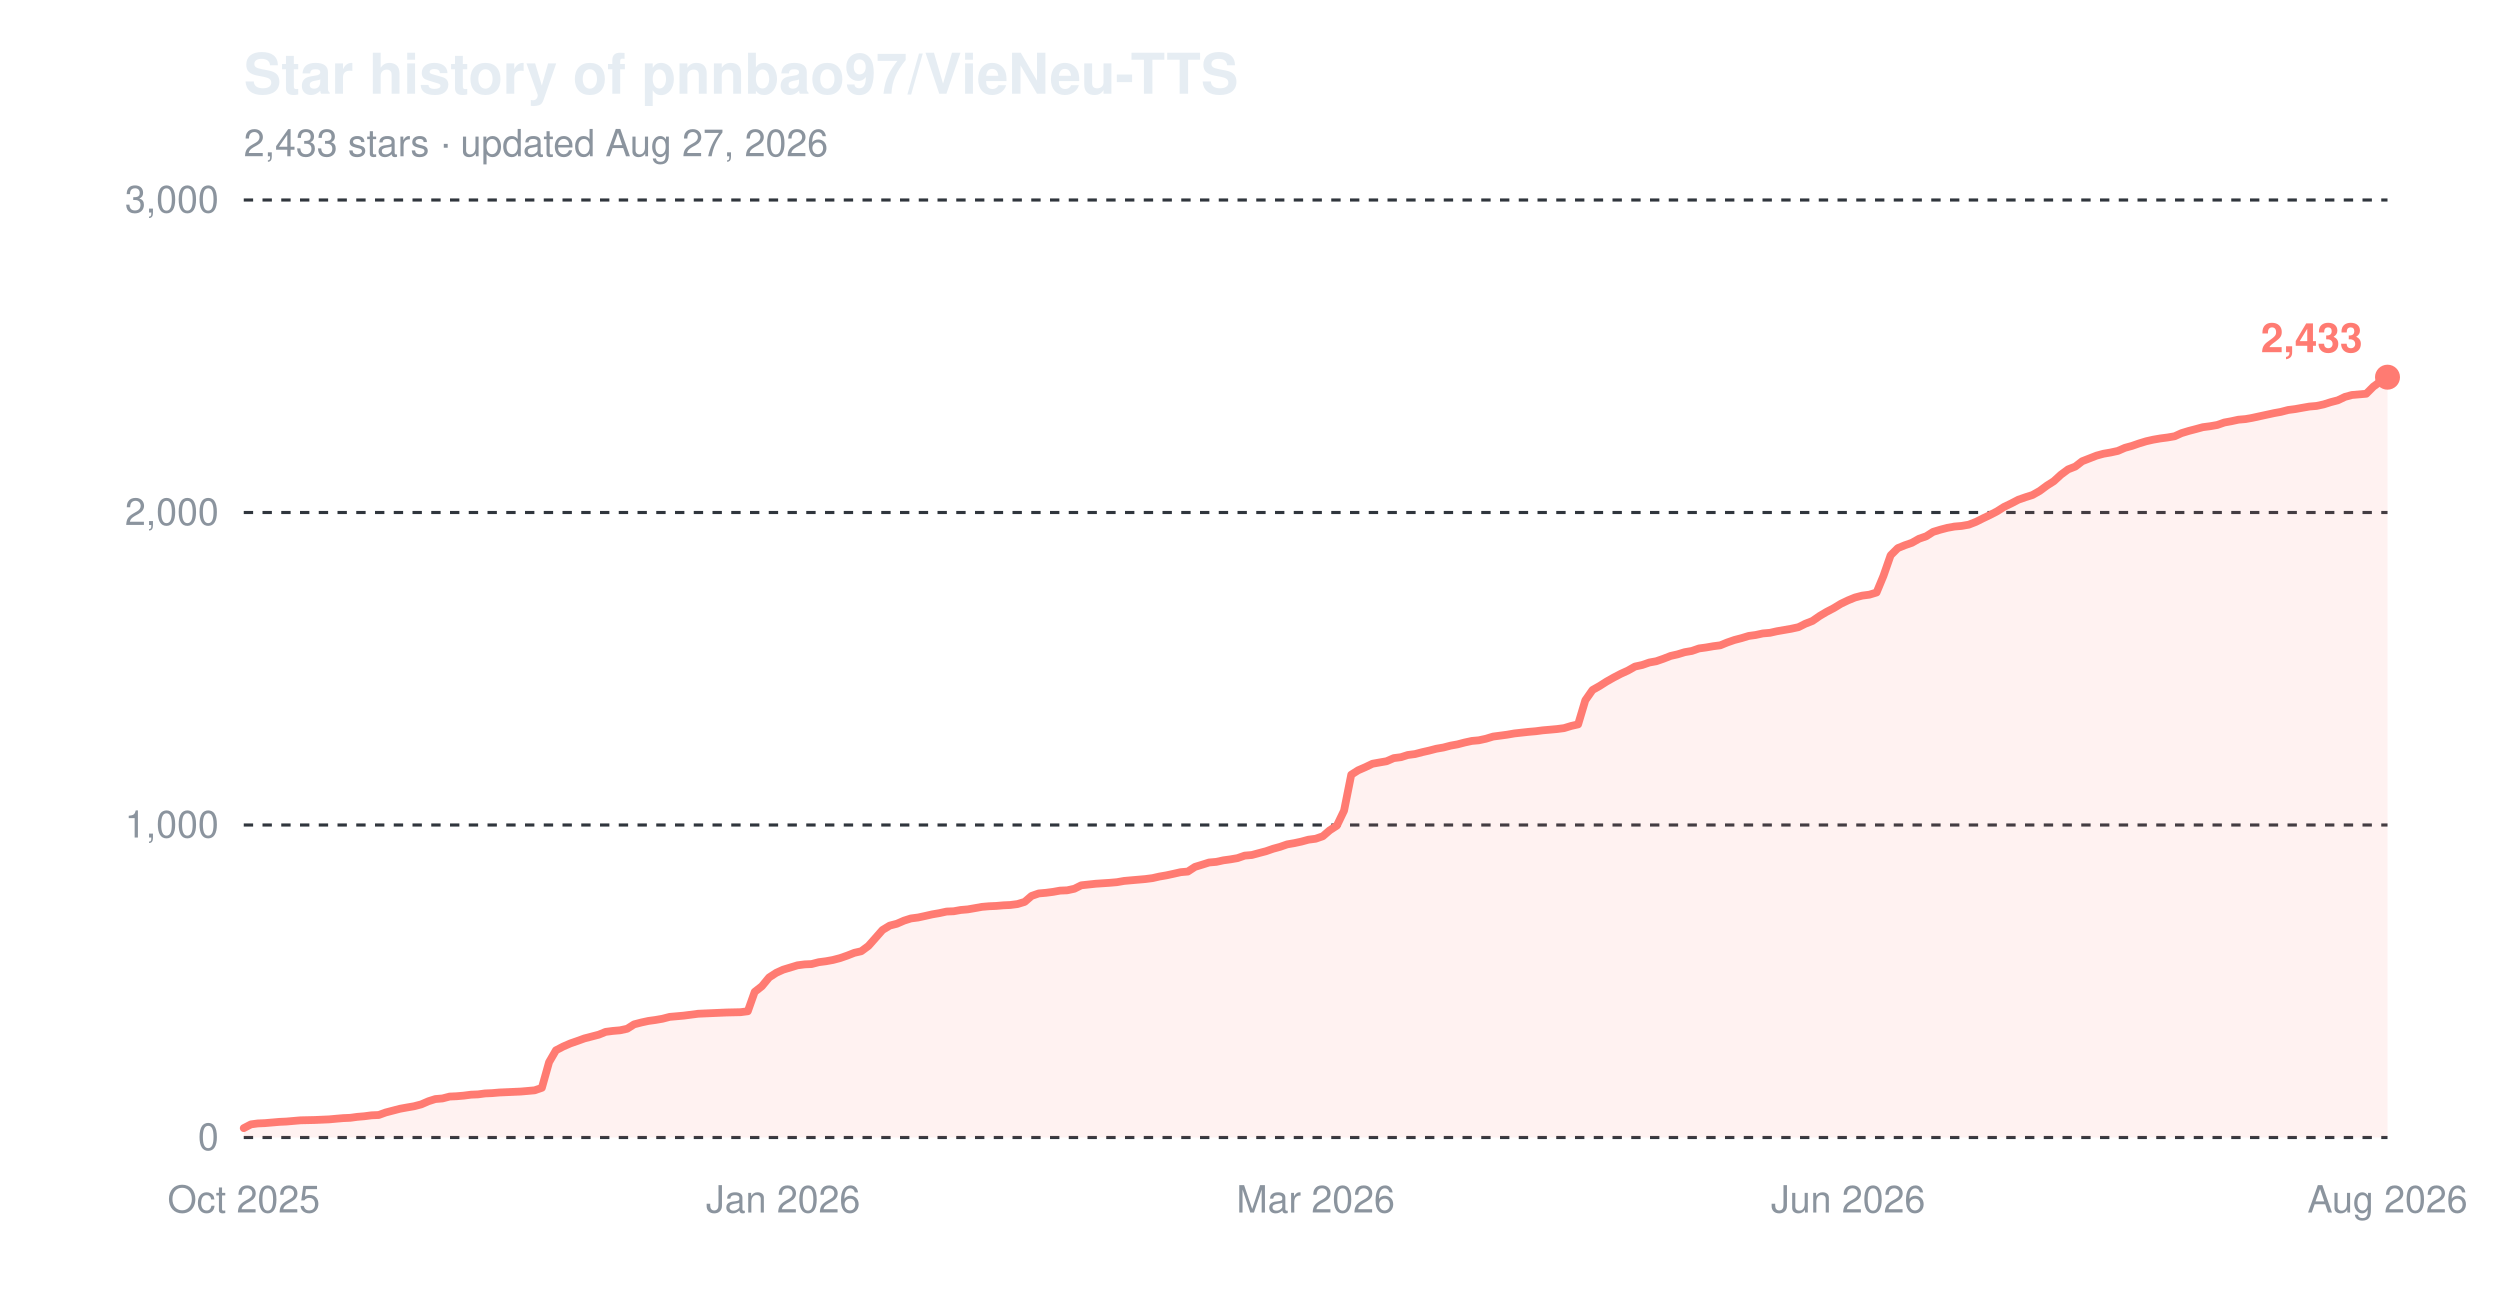
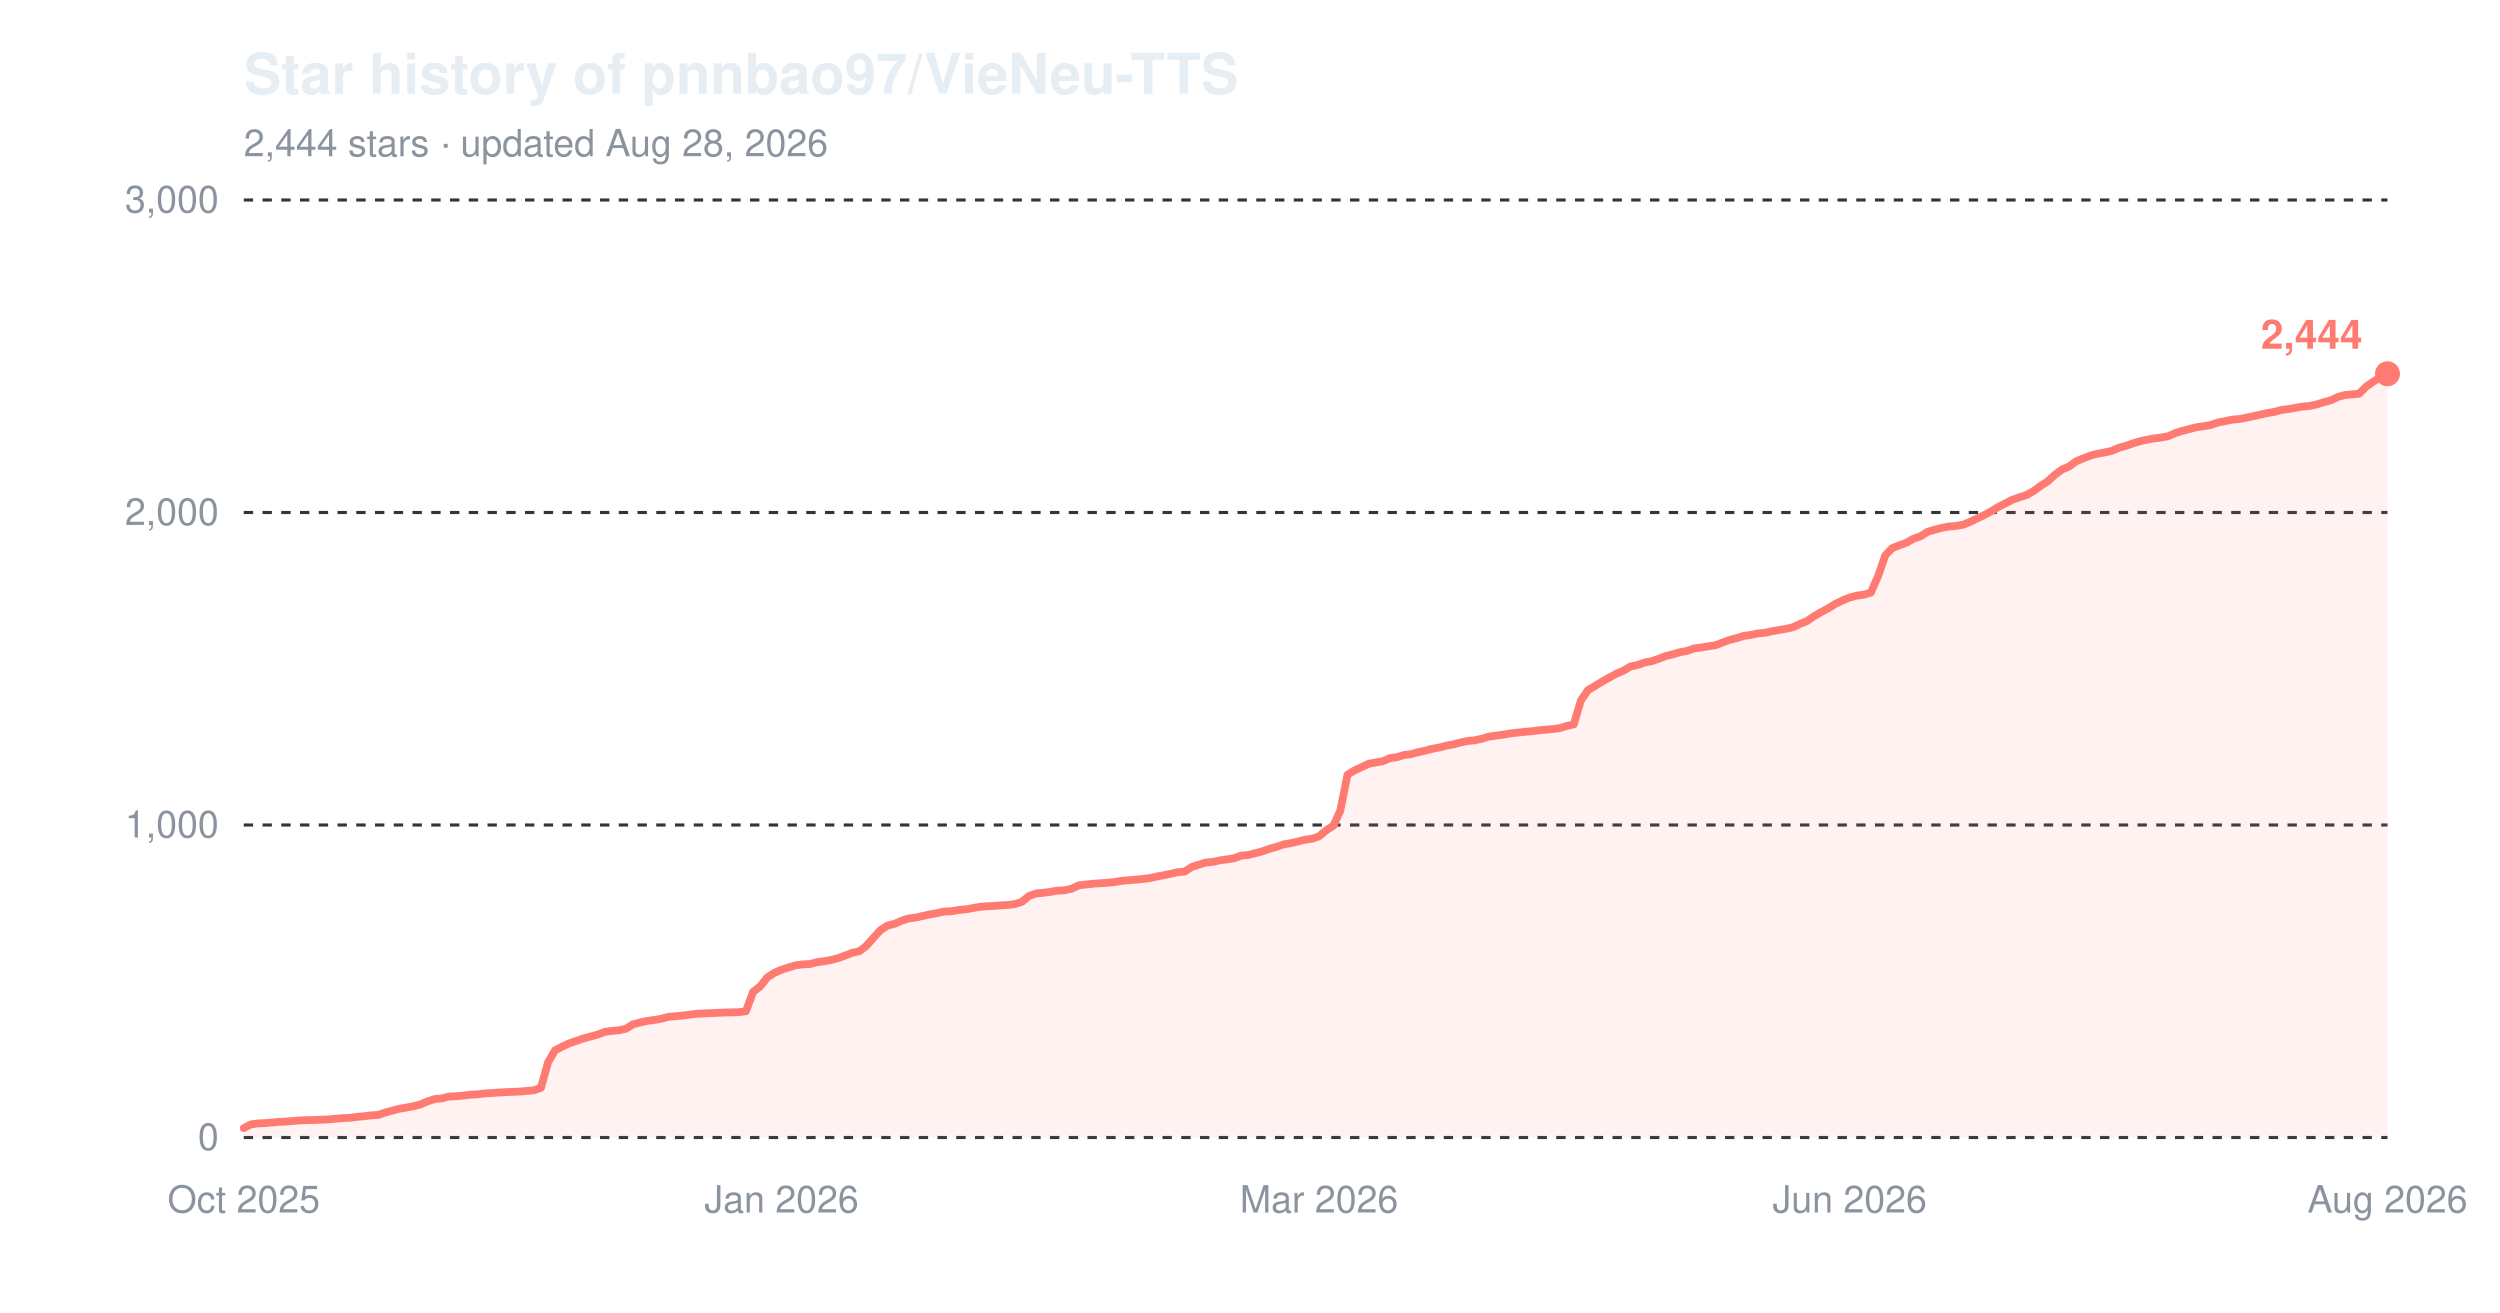
<svg xmlns="http://www.w3.org/2000/svg" width="800" height="420" viewBox="0 0 800 420" role="img" aria-label="Star history of pnnbao97/VieNeu-TTS">
  <text x="78" y="30" font-family="-apple-system,'Segoe UI',Helvetica,Arial,sans-serif" font-size="18" font-weight="600" fill="#e6edf3">Star history of pnnbao97/VieNeu-TTS</text>
-   <text x="78" y="50" font-family="-apple-system,'Segoe UI',Helvetica,Arial,sans-serif" font-size="12" fill="#8b949e">2,433 stars · updated Aug 27, 2026</text>
+   <text x="78" y="50" font-family="-apple-system,'Segoe UI',Helvetica,Arial,sans-serif" font-size="12" fill="#8b949e">2,444 stars · updated Aug 28, 2026</text>
  <line x1="78" y1="364.0" x2="764" y2="364.0" stroke="#30363d" stroke-width="1" stroke-dasharray="3,3" />
  <text x="70" y="368.0" font-family="-apple-system,'Segoe UI',Helvetica,Arial,sans-serif" font-size="12" text-anchor="end" fill="#8b949e">0</text>
  <line x1="78" y1="264.0" x2="764" y2="264.0" stroke="#30363d" stroke-width="1" stroke-dasharray="3,3" />
  <text x="70" y="268.0" font-family="-apple-system,'Segoe UI',Helvetica,Arial,sans-serif" font-size="12" text-anchor="end" fill="#8b949e">1,000</text>
  <line x1="78" y1="164.0" x2="764" y2="164.0" stroke="#30363d" stroke-width="1" stroke-dasharray="3,3" />
  <text x="70" y="168.0" font-family="-apple-system,'Segoe UI',Helvetica,Arial,sans-serif" font-size="12" text-anchor="end" fill="#8b949e">2,000</text>
  <line x1="78" y1="64.0" x2="764" y2="64.0" stroke="#30363d" stroke-width="1" stroke-dasharray="3,3" />
  <text x="70" y="68.0" font-family="-apple-system,'Segoe UI',Helvetica,Arial,sans-serif" font-size="12" text-anchor="end" fill="#8b949e">3,000</text>
  <text x="78.0" y="388" font-family="-apple-system,'Segoe UI',Helvetica,Arial,sans-serif" font-size="12" text-anchor="middle" fill="#8b949e">Oct 2025</text>
-   <text x="250.6" y="388" font-family="-apple-system,'Segoe UI',Helvetica,Arial,sans-serif" font-size="12" text-anchor="middle" fill="#8b949e">Jan 2026</text>
-   <text x="421.0" y="388" font-family="-apple-system,'Segoe UI',Helvetica,Arial,sans-serif" font-size="12" text-anchor="middle" fill="#8b949e">Mar 2026</text>
-   <text x="591.4" y="388" font-family="-apple-system,'Segoe UI',Helvetica,Arial,sans-serif" font-size="12" text-anchor="middle" fill="#8b949e">Jun 2026</text>
+   <text x="250.1" y="388" font-family="-apple-system,'Segoe UI',Helvetica,Arial,sans-serif" font-size="12" text-anchor="middle" fill="#8b949e">Jan 2026</text>
+   <text x="422.1" y="388" font-family="-apple-system,'Segoe UI',Helvetica,Arial,sans-serif" font-size="12" text-anchor="middle" fill="#8b949e">Mar 2026</text>
+   <text x="591.9" y="388" font-family="-apple-system,'Segoe UI',Helvetica,Arial,sans-serif" font-size="12" text-anchor="middle" fill="#8b949e">Jun 2026</text>
  <text x="764.0" y="388" font-family="-apple-system,'Segoe UI',Helvetica,Arial,sans-serif" font-size="12" text-anchor="middle" fill="#8b949e">Aug 2026</text>
-   <path d="M78.0,361.0 L80.3,359.8 L82.5,359.5 L84.8,359.4 L87.1,359.2 L89.4,359.0 L91.6,358.9 L93.9,358.7 L96.2,358.5 L100.7,358.4 L105.3,358.2 L107.5,358.0 L109.8,357.8 L112.1,357.7 L114.3,357.4 L116.6,357.2 L118.9,356.9 L121.2,356.8 L123.4,356.0 L125.7,355.4 L128.0,354.8 L130.2,354.4 L132.5,354.0 L134.8,353.4 L137.1,352.4 L139.3,351.7 L141.6,351.5 L143.9,350.9 L146.1,350.8 L148.4,350.6 L150.7,350.3 L153.0,350.2 L155.2,349.9 L157.5,349.8 L159.8,349.6 L166.6,349.3 L168.9,349.1 L171.1,348.9 L173.4,348.1 L175.7,339.9 L177.9,336.1 L180.2,334.9 L182.5,333.9 L184.8,333.1 L187.0,332.3 L189.3,331.7 L191.6,331.1 L193.8,330.2 L196.1,329.9 L198.4,329.7 L200.7,329.2 L202.9,327.8 L205.2,327.2 L207.5,326.7 L209.7,326.4 L212.0,326.0 L214.3,325.4 L216.6,325.2 L218.8,325.0 L221.1,324.7 L223.4,324.4 L225.6,324.3 L227.9,324.2 L232.5,324.0 L237.0,323.9 L239.3,323.6 L241.5,317.4 L243.8,315.6 L246.1,312.8 L248.4,311.3 L250.6,310.3 L252.9,309.6 L255.2,308.9 L257.5,308.6 L259.7,308.5 L262.0,307.9 L264.3,307.6 L266.5,307.2 L268.8,306.6 L271.1,305.8 L273.4,304.9 L275.6,304.4 L277.9,302.7 L280.2,300.1 L282.4,297.6 L284.7,296.2 L287.0,295.6 L289.3,294.6 L291.5,293.9 L293.8,293.6 L296.1,293.1 L298.3,292.6 L300.6,292.2 L302.9,291.7 L305.2,291.6 L307.4,291.2 L309.7,291.0 L312.0,290.6 L314.2,290.2 L316.5,290.0 L318.8,289.9 L321.1,289.7 L323.3,289.6 L325.6,289.3 L327.9,288.6 L330.1,286.7 L332.4,285.9 L334.7,285.7 L337.0,285.4 L339.2,285.0 L341.5,284.9 L343.8,284.4 L346.0,283.3 L350.6,282.8 L355.1,282.5 L357.4,282.3 L359.7,281.9 L361.9,281.7 L364.2,281.5 L366.5,281.3 L368.8,281.0 L371.0,280.5 L373.3,280.1 L375.6,279.6 L377.8,279.1 L380.1,278.9 L382.4,277.4 L384.7,276.7 L386.9,276.0 L389.2,275.8 L391.5,275.3 L393.7,275.0 L396.0,274.6 L398.3,273.8 L400.6,273.6 L402.8,273.0 L405.1,272.4 L407.4,271.6 L409.6,271.0 L411.9,270.2 L414.2,269.8 L416.5,269.3 L418.7,268.7 L421.0,268.4 L423.3,267.6 L425.5,265.7 L427.8,264.2 L430.1,259.4 L432.4,247.9 L434.6,246.5 L436.9,245.5 L439.2,244.4 L441.4,244.0 L443.7,243.6 L446.0,242.6 L448.3,242.3 L450.5,241.6 L452.8,241.3 L455.1,240.7 L457.3,240.2 L459.6,239.6 L461.9,239.2 L464.2,238.6 L466.4,238.2 L468.7,237.6 L471.0,237.1 L473.2,236.9 L475.5,236.4 L477.8,235.7 L480.1,235.4 L482.3,235.1 L484.6,234.7 L489.1,234.2 L491.4,234.0 L493.7,233.7 L496.0,233.5 L498.2,233.3 L500.5,233.0 L502.8,232.3 L505.0,231.8 L507.3,224.1 L509.6,220.8 L511.9,219.5 L514.1,218.1 L516.4,216.8 L518.7,215.6 L520.9,214.6 L523.2,213.3 L525.5,212.8 L527.8,212.0 L530.0,211.6 L532.3,210.8 L534.6,209.9 L536.8,209.4 L539.1,208.7 L541.4,208.3 L543.7,207.5 L545.9,207.2 L548.2,206.8 L550.5,206.5 L552.7,205.6 L555.0,204.8 L557.3,204.2 L559.6,203.5 L561.8,203.2 L564.1,202.7 L566.4,202.5 L568.6,202.0 L570.9,201.6 L573.2,201.2 L575.5,200.7 L577.7,199.6 L580.0,198.7 L582.3,197.1 L584.5,195.8 L586.8,194.6 L589.1,193.2 L591.4,192.1 L593.6,191.2 L595.9,190.6 L598.2,190.3 L600.5,189.6 L602.7,184.3 L605.0,177.7 L607.3,175.4 L609.5,174.5 L611.8,173.7 L614.1,172.4 L616.4,171.6 L618.6,170.2 L620.9,169.5 L623.2,168.9 L625.4,168.5 L627.7,168.3 L630.0,167.9 L632.3,167.0 L634.5,165.9 L636.8,164.8 L639.1,163.6 L641.3,162.2 L643.6,161.1 L645.9,159.9 L648.2,159.1 L650.4,158.4 L652.7,157.1 L655.0,155.4 L657.2,154.0 L659.5,151.9 L661.8,150.2 L664.1,149.3 L666.3,147.6 L668.6,146.7 L670.9,145.8 L673.1,145.2 L675.4,144.8 L677.7,144.3 L680.0,143.3 L682.2,142.7 L684.5,141.9 L686.8,141.2 L689.0,140.7 L691.3,140.3 L693.6,140.0 L695.9,139.6 L698.1,138.6 L700.4,137.9 L702.7,137.3 L704.9,136.7 L707.2,136.4 L709.5,136.0 L711.8,135.2 L714.0,134.8 L716.3,134.3 L718.6,134.1 L720.8,133.7 L723.1,133.2 L725.4,132.7 L727.7,132.2 L729.9,131.8 L732.2,131.2 L734.5,130.9 L736.7,130.5 L739.0,130.1 L741.3,129.9 L743.6,129.4 L745.8,128.7 L748.1,128.1 L750.4,127.0 L752.6,126.4 L754.9,126.2 L757.2,126.0 L759.5,123.7 L761.7,122.1 L764.0,120.7 L764.0,364.0 L78.0,364.0 Z" fill="#ff7b72" fill-opacity="0.10" />
-   <path d="M78.0,361.0 L80.3,359.8 L82.5,359.5 L84.8,359.4 L87.1,359.2 L89.4,359.0 L91.6,358.9 L93.9,358.7 L96.2,358.5 L100.7,358.4 L105.3,358.2 L107.5,358.0 L109.8,357.8 L112.1,357.7 L114.3,357.4 L116.6,357.2 L118.9,356.9 L121.2,356.8 L123.4,356.0 L125.7,355.4 L128.0,354.8 L130.2,354.4 L132.5,354.0 L134.8,353.4 L137.1,352.4 L139.3,351.7 L141.6,351.5 L143.9,350.9 L146.1,350.8 L148.4,350.6 L150.7,350.3 L153.0,350.2 L155.2,349.9 L157.5,349.8 L159.8,349.6 L166.6,349.3 L168.9,349.1 L171.1,348.9 L173.4,348.1 L175.7,339.9 L177.9,336.1 L180.2,334.9 L182.5,333.9 L184.8,333.1 L187.0,332.3 L189.3,331.7 L191.6,331.1 L193.8,330.2 L196.1,329.9 L198.4,329.7 L200.7,329.2 L202.9,327.8 L205.2,327.2 L207.5,326.7 L209.7,326.4 L212.0,326.0 L214.3,325.4 L216.6,325.2 L218.8,325.0 L221.1,324.7 L223.4,324.4 L225.6,324.3 L227.9,324.2 L232.5,324.0 L237.0,323.9 L239.3,323.6 L241.5,317.4 L243.8,315.6 L246.1,312.8 L248.4,311.3 L250.6,310.3 L252.9,309.6 L255.2,308.9 L257.5,308.6 L259.7,308.5 L262.0,307.9 L264.3,307.6 L266.5,307.2 L268.8,306.6 L271.1,305.8 L273.4,304.9 L275.6,304.4 L277.9,302.7 L280.2,300.1 L282.4,297.6 L284.7,296.2 L287.0,295.6 L289.3,294.6 L291.5,293.9 L293.8,293.6 L296.1,293.1 L298.3,292.6 L300.6,292.2 L302.9,291.7 L305.2,291.6 L307.4,291.2 L309.7,291.0 L312.0,290.6 L314.2,290.2 L316.5,290.0 L318.8,289.9 L321.1,289.7 L323.3,289.6 L325.6,289.3 L327.9,288.6 L330.1,286.7 L332.4,285.9 L334.7,285.7 L337.0,285.4 L339.2,285.0 L341.5,284.9 L343.8,284.4 L346.0,283.3 L350.6,282.8 L355.1,282.5 L357.4,282.3 L359.7,281.9 L361.9,281.7 L364.2,281.5 L366.5,281.3 L368.8,281.0 L371.0,280.5 L373.3,280.1 L375.6,279.6 L377.8,279.1 L380.1,278.9 L382.4,277.4 L384.7,276.7 L386.9,276.0 L389.2,275.8 L391.5,275.3 L393.7,275.0 L396.0,274.6 L398.3,273.8 L400.6,273.6 L402.8,273.0 L405.1,272.4 L407.4,271.6 L409.6,271.0 L411.9,270.2 L414.2,269.8 L416.5,269.3 L418.7,268.7 L421.0,268.4 L423.3,267.6 L425.5,265.7 L427.8,264.2 L430.1,259.4 L432.4,247.9 L434.6,246.5 L436.9,245.5 L439.2,244.4 L441.4,244.0 L443.7,243.6 L446.0,242.6 L448.3,242.3 L450.5,241.6 L452.8,241.3 L455.1,240.7 L457.3,240.2 L459.6,239.6 L461.9,239.2 L464.2,238.6 L466.4,238.2 L468.7,237.6 L471.0,237.1 L473.2,236.9 L475.5,236.4 L477.8,235.7 L480.1,235.4 L482.3,235.1 L484.6,234.7 L489.1,234.2 L491.4,234.0 L493.7,233.7 L496.0,233.5 L498.2,233.3 L500.5,233.0 L502.8,232.3 L505.0,231.8 L507.3,224.1 L509.6,220.8 L511.9,219.5 L514.1,218.1 L516.4,216.8 L518.7,215.6 L520.9,214.6 L523.2,213.3 L525.5,212.8 L527.8,212.0 L530.0,211.6 L532.3,210.8 L534.6,209.9 L536.8,209.4 L539.1,208.7 L541.4,208.3 L543.7,207.5 L545.9,207.2 L548.2,206.8 L550.5,206.5 L552.7,205.6 L555.0,204.8 L557.3,204.2 L559.6,203.5 L561.8,203.2 L564.1,202.7 L566.4,202.5 L568.6,202.0 L570.9,201.6 L573.2,201.2 L575.5,200.7 L577.7,199.6 L580.0,198.7 L582.3,197.1 L584.5,195.8 L586.8,194.6 L589.1,193.2 L591.4,192.1 L593.6,191.2 L595.9,190.6 L598.2,190.3 L600.5,189.6 L602.7,184.3 L605.0,177.7 L607.3,175.4 L609.5,174.5 L611.8,173.7 L614.1,172.4 L616.4,171.6 L618.6,170.2 L620.9,169.5 L623.2,168.9 L625.4,168.5 L627.7,168.3 L630.0,167.9 L632.3,167.0 L634.5,165.9 L636.8,164.8 L639.1,163.6 L641.3,162.2 L643.6,161.1 L645.9,159.9 L648.2,159.1 L650.4,158.4 L652.7,157.1 L655.0,155.4 L657.2,154.0 L659.5,151.9 L661.8,150.2 L664.1,149.3 L666.3,147.6 L668.6,146.7 L670.9,145.8 L673.1,145.2 L675.4,144.8 L677.7,144.3 L680.0,143.3 L682.2,142.7 L684.5,141.9 L686.8,141.2 L689.0,140.7 L691.3,140.3 L693.6,140.0 L695.9,139.6 L698.1,138.6 L700.4,137.9 L702.7,137.3 L704.9,136.7 L707.2,136.4 L709.5,136.0 L711.8,135.2 L714.0,134.8 L716.3,134.3 L718.6,134.1 L720.8,133.7 L723.1,133.2 L725.4,132.7 L727.7,132.2 L729.9,131.8 L732.2,131.2 L734.5,130.9 L736.7,130.5 L739.0,130.1 L741.3,129.9 L743.6,129.4 L745.8,128.7 L748.1,128.1 L750.4,127.0 L752.6,126.4 L754.9,126.2 L757.2,126.0 L759.5,123.7 L761.7,122.1 L764.0,120.7" fill="none" stroke="#ff7b72" stroke-width="2.5" stroke-linejoin="round" stroke-linecap="round" />
-   <circle cx="764.0" cy="120.7" r="4" fill="#ff7b72" />
-   <text x="756.0" y="112.7" font-family="-apple-system,'Segoe UI',Helvetica,Arial,sans-serif" font-size="13" font-weight="600" text-anchor="end" fill="#ff7b72">2,433</text>
+   <path d="M78.0,361.0 L80.3,359.8 L82.5,359.5 L84.8,359.4 L87.1,359.2 L89.3,359.0 L91.6,358.9 L93.8,358.7 L96.1,358.5 L100.6,358.4 L105.2,358.2 L107.4,358.0 L109.7,357.8 L112.0,357.7 L114.2,357.4 L116.5,357.2 L118.8,356.9 L121.0,356.8 L123.3,356.0 L125.5,355.4 L127.8,354.8 L130.1,354.4 L132.3,354.0 L134.6,353.4 L136.9,352.4 L139.1,351.7 L141.4,351.5 L143.7,350.9 L145.9,350.8 L148.2,350.6 L150.4,350.3 L152.7,350.2 L155.0,349.9 L157.2,349.8 L159.5,349.6 L166.3,349.3 L168.6,349.1 L170.8,348.9 L173.1,348.1 L175.4,339.9 L177.6,336.1 L179.9,334.9 L182.1,333.9 L184.4,333.1 L186.7,332.3 L188.9,331.7 L191.2,331.1 L193.5,330.2 L195.7,329.9 L198.0,329.7 L200.3,329.2 L202.5,327.8 L204.8,327.2 L207.0,326.7 L209.3,326.4 L211.6,326.0 L213.8,325.4 L216.1,325.2 L218.4,325.0 L220.6,324.7 L222.9,324.4 L225.2,324.3 L227.4,324.2 L232.0,324.0 L236.5,323.9 L238.7,323.6 L241.0,317.4 L243.3,315.6 L245.5,312.8 L247.8,311.3 L250.1,310.3 L252.3,309.6 L254.6,308.9 L256.9,308.6 L259.1,308.5 L261.4,307.9 L263.7,307.6 L265.9,307.2 L268.2,306.6 L270.4,305.8 L272.7,304.9 L275.0,304.4 L277.2,302.7 L279.5,300.1 L281.8,297.6 L284.0,296.2 L286.3,295.6 L288.6,294.6 L290.8,293.9 L293.1,293.6 L295.3,293.1 L297.6,292.6 L299.9,292.2 L302.1,291.7 L304.4,291.6 L306.7,291.2 L308.9,291.0 L311.2,290.6 L313.5,290.2 L315.7,290.0 L318.0,289.9 L320.3,289.7 L322.5,289.6 L324.8,289.3 L327.0,288.6 L329.3,286.7 L331.6,285.9 L333.8,285.7 L336.1,285.4 L338.4,285.0 L340.6,284.9 L342.9,284.4 L345.2,283.3 L349.7,282.8 L354.2,282.5 L356.5,282.3 L358.7,281.9 L361.0,281.7 L363.3,281.5 L365.5,281.3 L367.8,281.0 L370.1,280.5 L372.3,280.1 L374.6,279.6 L376.9,279.1 L379.1,278.9 L381.4,277.4 L383.6,276.7 L385.9,276.0 L388.2,275.8 L390.4,275.3 L392.7,275.0 L395.0,274.6 L397.2,273.8 L399.5,273.6 L401.8,273.0 L404.0,272.4 L406.3,271.6 L408.5,271.0 L410.8,270.2 L413.1,269.8 L415.3,269.3 L417.6,268.7 L419.9,268.4 L422.1,267.6 L424.4,265.7 L426.7,264.2 L428.9,259.4 L431.2,247.9 L433.5,246.5 L435.7,245.5 L438.0,244.4 L440.2,244.0 L442.5,243.6 L444.8,242.6 L447.0,242.3 L449.3,241.6 L451.6,241.3 L453.8,240.7 L456.1,240.2 L458.4,239.6 L460.6,239.2 L462.9,238.6 L465.1,238.2 L467.4,237.6 L469.7,237.1 L471.9,236.9 L474.2,236.4 L476.5,235.7 L478.7,235.4 L481.0,235.1 L483.3,234.7 L487.8,234.2 L490.1,234.0 L492.3,233.7 L494.6,233.5 L496.8,233.3 L499.1,233.0 L501.4,232.3 L503.6,231.8 L505.9,224.1 L508.2,220.8 L510.4,219.5 L512.7,218.1 L515.0,216.8 L517.2,215.6 L519.5,214.6 L521.7,213.3 L524.0,212.8 L526.3,212.0 L528.5,211.6 L530.8,210.8 L533.1,209.9 L535.3,209.4 L537.6,208.7 L539.9,208.3 L542.1,207.5 L544.4,207.2 L546.7,206.8 L548.9,206.5 L551.2,205.6 L553.4,204.8 L555.7,204.2 L558.0,203.5 L560.2,203.2 L562.5,202.7 L564.8,202.5 L567.0,202.0 L569.3,201.6 L571.6,201.2 L573.8,200.7 L576.1,199.6 L578.3,198.7 L580.6,197.1 L582.9,195.8 L585.1,194.6 L587.4,193.2 L589.7,192.1 L591.9,191.2 L594.2,190.6 L596.5,190.3 L598.7,189.6 L601.0,184.3 L603.3,177.7 L605.5,175.4 L607.8,174.5 L610.0,173.7 L612.3,172.4 L614.6,171.6 L616.8,170.2 L619.1,169.5 L621.4,168.9 L623.6,168.5 L625.9,168.3 L628.2,167.9 L630.4,167.0 L632.7,165.9 L635.0,164.8 L637.2,163.6 L639.5,162.2 L641.7,161.1 L644.0,159.9 L646.3,159.1 L648.5,158.4 L650.8,157.1 L653.1,155.4 L655.3,154.0 L657.6,151.9 L659.9,150.2 L662.1,149.3 L664.4,147.6 L666.6,146.7 L668.9,145.8 L671.2,145.2 L673.4,144.8 L675.7,144.3 L678.0,143.3 L680.2,142.7 L682.5,141.9 L684.8,141.2 L687.0,140.7 L689.3,140.3 L691.6,140.0 L693.8,139.6 L696.1,138.6 L698.3,137.9 L700.6,137.3 L702.9,136.7 L705.1,136.4 L707.4,136.0 L709.7,135.2 L711.9,134.8 L714.2,134.3 L716.5,134.1 L718.7,133.7 L721.0,133.2 L723.2,132.7 L725.5,132.2 L727.8,131.8 L730.0,131.2 L732.3,130.9 L734.6,130.5 L736.8,130.1 L739.1,129.9 L741.4,129.4 L743.6,128.7 L745.9,128.1 L748.2,127.0 L750.4,126.4 L752.7,126.2 L754.9,126.0 L757.2,123.7 L759.5,122.1 L761.7,120.7 L764.0,119.6 L764.0,364.0 L78.0,364.0 Z" fill="#ff7b72" fill-opacity="0.10" />
+   <path d="M78.0,361.0 L80.3,359.8 L82.5,359.5 L84.8,359.4 L87.1,359.2 L89.3,359.0 L91.6,358.9 L93.8,358.7 L96.1,358.5 L100.6,358.4 L105.2,358.2 L107.4,358.0 L109.7,357.8 L112.0,357.7 L114.2,357.4 L116.5,357.2 L118.8,356.9 L121.0,356.8 L123.3,356.0 L125.5,355.4 L127.8,354.8 L130.1,354.4 L132.3,354.0 L134.6,353.4 L136.9,352.4 L139.1,351.7 L141.4,351.5 L143.7,350.9 L145.9,350.8 L148.2,350.6 L150.4,350.3 L152.7,350.2 L155.0,349.9 L157.2,349.8 L159.5,349.6 L166.3,349.3 L168.6,349.1 L170.8,348.9 L173.1,348.1 L175.4,339.9 L177.6,336.1 L179.9,334.9 L182.1,333.9 L184.4,333.1 L186.7,332.3 L188.9,331.7 L191.2,331.1 L193.5,330.2 L195.7,329.9 L198.0,329.7 L200.3,329.2 L202.5,327.8 L204.8,327.2 L207.0,326.7 L209.3,326.4 L211.6,326.0 L213.8,325.4 L216.1,325.2 L218.4,325.0 L220.6,324.7 L222.9,324.4 L225.2,324.3 L227.4,324.2 L232.0,324.0 L236.5,323.9 L238.7,323.6 L241.0,317.4 L243.3,315.6 L245.5,312.8 L247.8,311.3 L250.1,310.3 L252.3,309.6 L254.6,308.9 L256.9,308.6 L259.1,308.5 L261.4,307.9 L263.7,307.6 L265.9,307.2 L268.2,306.6 L270.4,305.8 L272.7,304.9 L275.0,304.4 L277.2,302.7 L279.5,300.1 L281.8,297.6 L284.0,296.2 L286.3,295.6 L288.6,294.6 L290.8,293.9 L293.1,293.6 L295.3,293.1 L297.6,292.6 L299.9,292.2 L302.1,291.7 L304.4,291.6 L306.7,291.2 L308.9,291.0 L311.2,290.6 L313.5,290.2 L315.7,290.0 L318.0,289.9 L320.3,289.7 L322.5,289.6 L324.8,289.3 L327.0,288.6 L329.3,286.7 L331.6,285.9 L333.8,285.7 L336.1,285.4 L338.4,285.0 L340.6,284.9 L342.9,284.4 L345.2,283.3 L349.7,282.8 L354.2,282.5 L356.5,282.3 L358.7,281.9 L361.0,281.7 L363.3,281.5 L365.5,281.3 L367.8,281.0 L370.1,280.5 L372.3,280.1 L374.6,279.6 L376.9,279.1 L379.1,278.9 L381.4,277.4 L383.6,276.7 L385.9,276.0 L388.2,275.8 L390.4,275.3 L392.7,275.0 L395.0,274.6 L397.2,273.8 L399.5,273.6 L401.8,273.0 L404.0,272.4 L406.3,271.6 L408.5,271.0 L410.8,270.2 L413.1,269.8 L415.3,269.3 L417.6,268.7 L419.9,268.4 L422.1,267.6 L424.4,265.7 L426.7,264.2 L428.9,259.4 L431.2,247.9 L433.5,246.5 L435.7,245.5 L438.0,244.4 L440.2,244.0 L442.5,243.6 L444.8,242.6 L447.0,242.3 L449.3,241.6 L451.6,241.3 L453.8,240.7 L456.1,240.2 L458.4,239.6 L460.6,239.2 L462.9,238.6 L465.1,238.2 L467.4,237.6 L469.7,237.1 L471.9,236.9 L474.2,236.4 L476.5,235.7 L478.7,235.4 L481.0,235.1 L483.3,234.7 L487.8,234.2 L490.1,234.0 L492.3,233.7 L494.6,233.5 L496.8,233.3 L499.1,233.0 L501.4,232.3 L503.6,231.8 L505.9,224.1 L508.2,220.8 L510.4,219.5 L512.7,218.1 L515.0,216.8 L517.2,215.6 L519.5,214.6 L521.7,213.3 L524.0,212.8 L526.3,212.0 L528.5,211.6 L530.8,210.8 L533.1,209.9 L535.3,209.4 L537.6,208.7 L539.9,208.3 L542.1,207.5 L544.4,207.2 L546.7,206.8 L548.9,206.5 L551.2,205.6 L553.4,204.8 L555.7,204.2 L558.0,203.5 L560.2,203.2 L562.5,202.7 L564.8,202.5 L567.0,202.0 L569.3,201.6 L571.6,201.2 L573.8,200.7 L576.1,199.6 L578.3,198.7 L580.6,197.1 L582.9,195.8 L585.1,194.6 L587.4,193.2 L589.7,192.1 L591.9,191.2 L594.2,190.6 L596.5,190.3 L598.7,189.6 L601.0,184.3 L603.3,177.7 L605.5,175.4 L607.8,174.5 L610.0,173.7 L612.3,172.4 L614.6,171.6 L616.8,170.2 L619.1,169.5 L621.4,168.9 L623.6,168.5 L625.9,168.3 L628.2,167.9 L630.4,167.0 L632.7,165.9 L635.0,164.8 L637.2,163.6 L639.5,162.2 L641.7,161.1 L644.0,159.9 L646.3,159.1 L648.5,158.4 L650.8,157.1 L653.1,155.4 L655.3,154.0 L657.6,151.9 L659.9,150.2 L662.1,149.3 L664.4,147.6 L666.6,146.7 L668.9,145.8 L671.2,145.2 L673.4,144.8 L675.7,144.3 L678.0,143.3 L680.2,142.7 L682.5,141.9 L684.8,141.2 L687.0,140.7 L689.3,140.3 L691.6,140.0 L693.8,139.6 L696.1,138.6 L698.3,137.9 L700.6,137.3 L702.9,136.7 L705.1,136.4 L707.4,136.0 L709.7,135.2 L711.9,134.8 L714.2,134.3 L716.5,134.1 L718.7,133.7 L721.0,133.2 L723.2,132.7 L725.5,132.2 L727.8,131.8 L730.0,131.2 L732.3,130.9 L734.6,130.5 L736.8,130.1 L739.1,129.9 L741.4,129.4 L743.6,128.7 L745.9,128.1 L748.2,127.0 L750.4,126.4 L752.7,126.2 L754.9,126.0 L757.2,123.7 L759.5,122.1 L761.7,120.7 L764.0,119.6" fill="none" stroke="#ff7b72" stroke-width="2.5" stroke-linejoin="round" stroke-linecap="round" />
+   <circle cx="764.0" cy="119.6" r="4" fill="#ff7b72" />
+   <text x="756.0" y="111.6" font-family="-apple-system,'Segoe UI',Helvetica,Arial,sans-serif" font-size="13" font-weight="600" text-anchor="end" fill="#ff7b72">2,444</text>
</svg>
